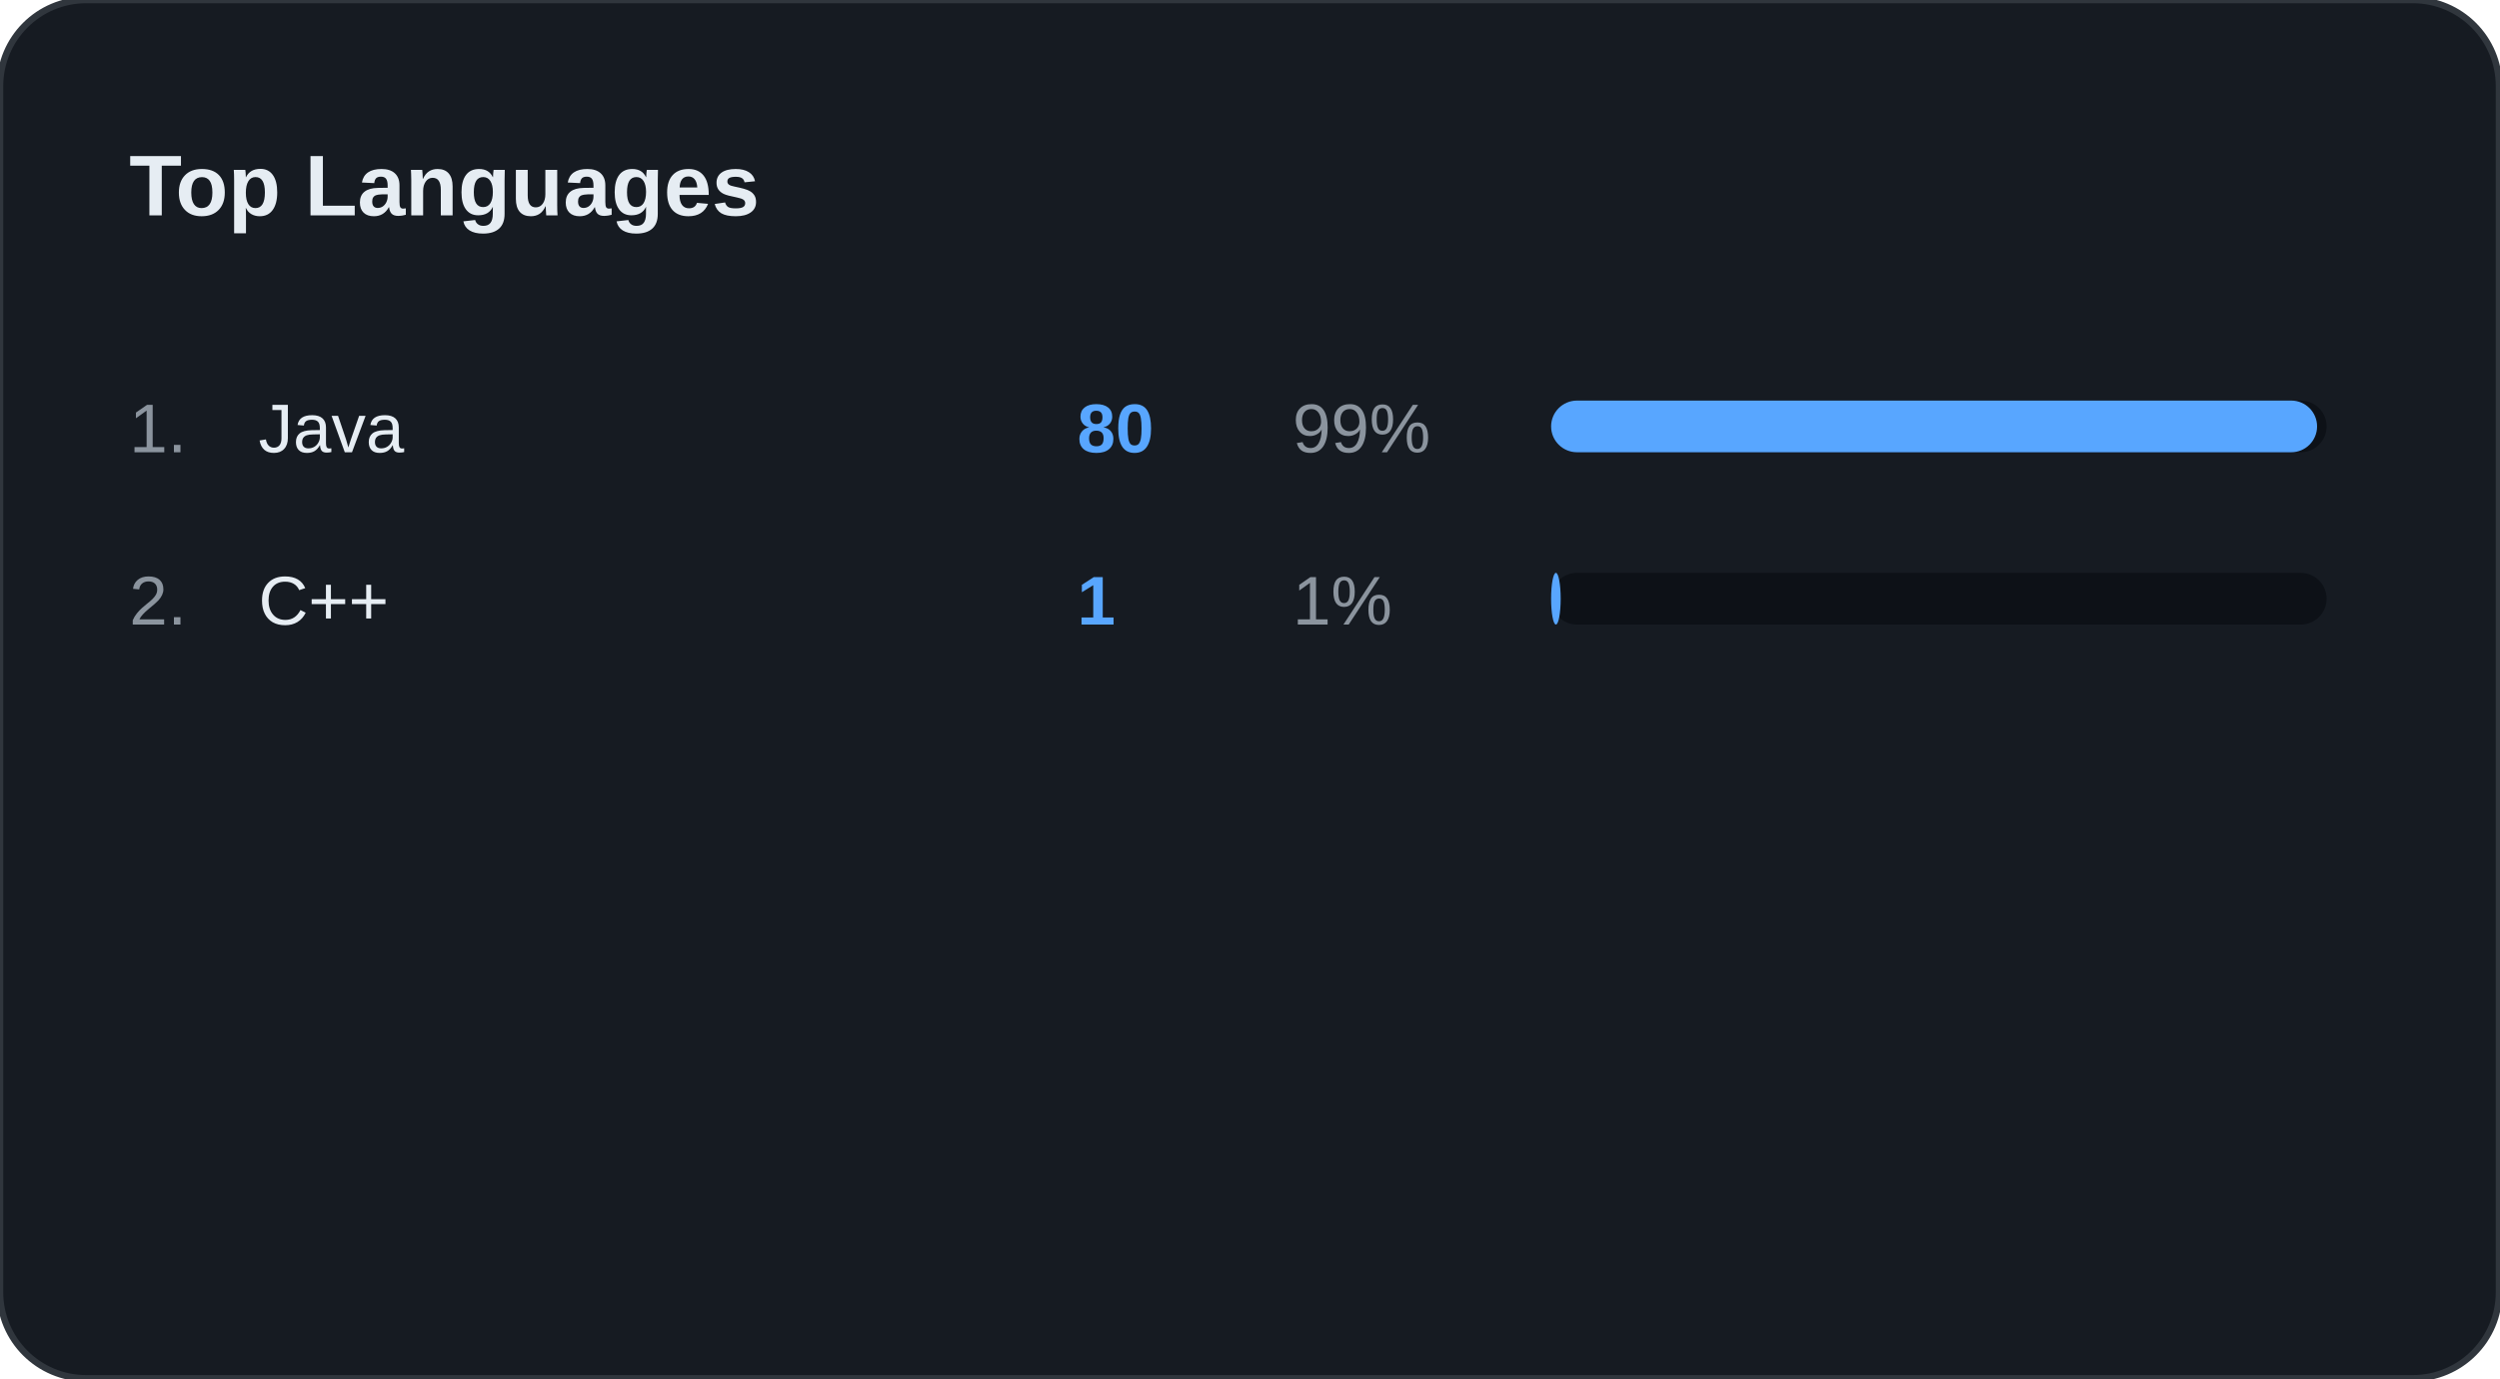
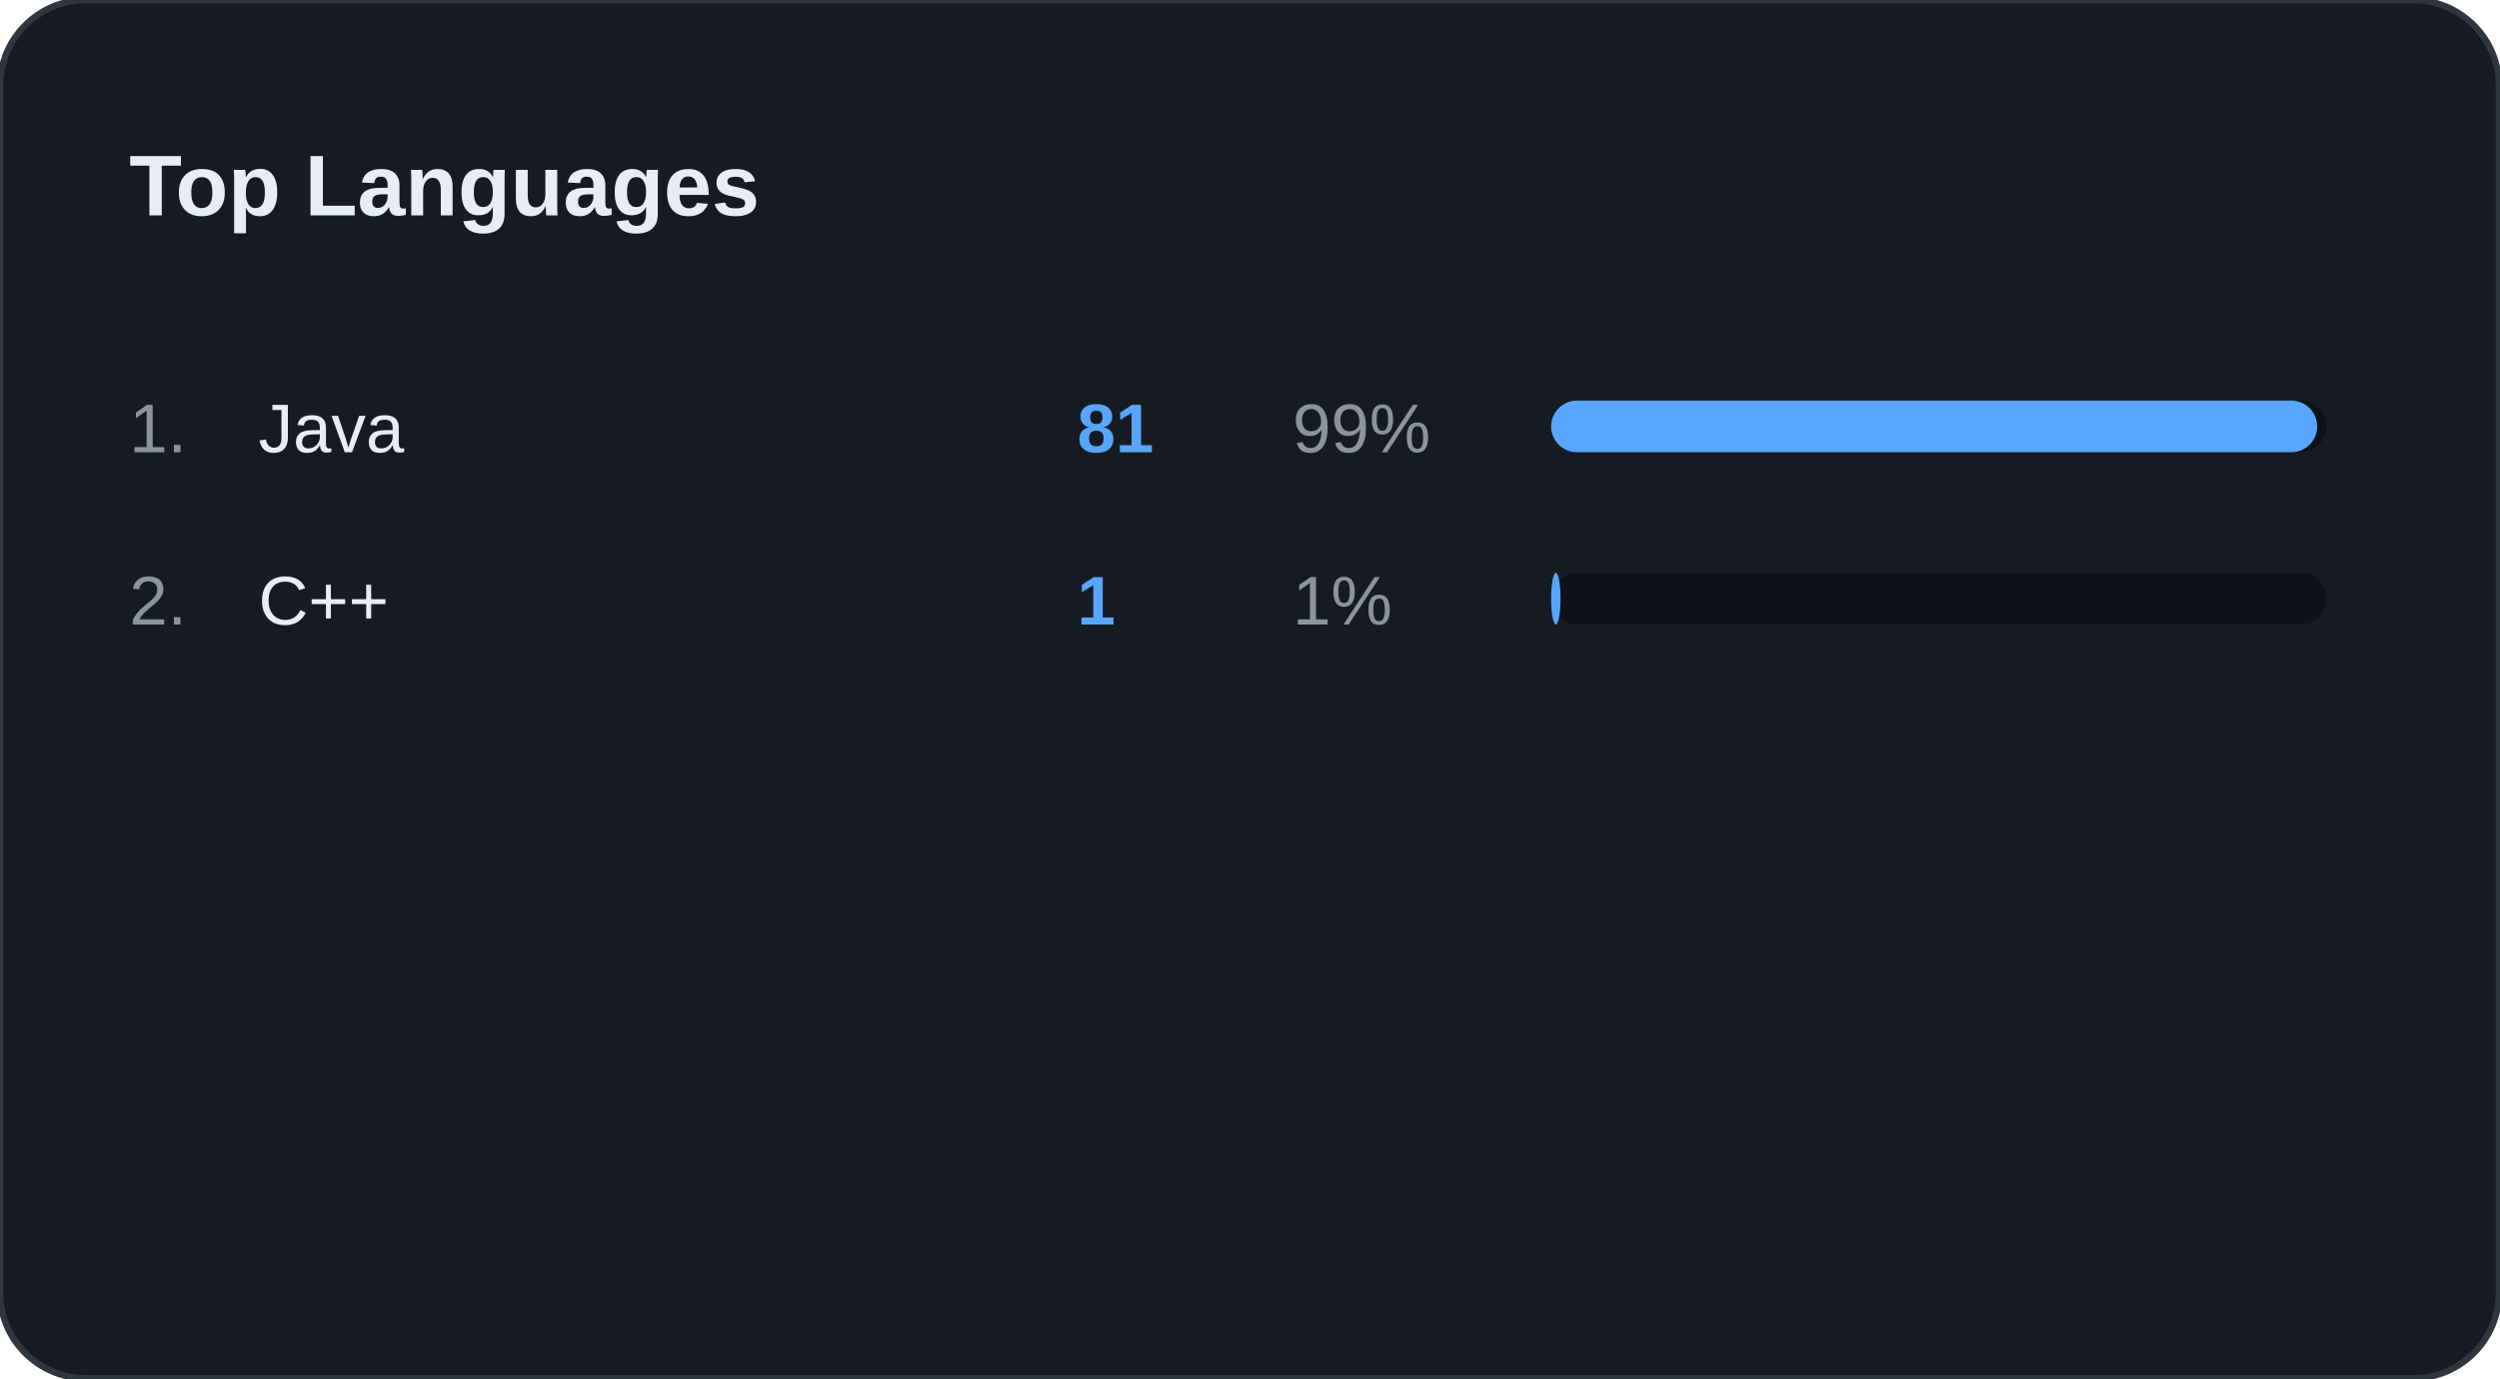
<svg xmlns="http://www.w3.org/2000/svg" width="100%" viewBox="0 0 580 320" preserveAspectRatio="xMidYMid meet">
  <rect width="580" height="320" rx="20" fill="#161B22" stroke="#30363D" stroke-width="1.5" />
  <text x="30" y="50" font-family="Segoe UI, Arial, sans-serif" font-size="20" font-weight="bold" fill="#E6EDF3">Top Languages</text>
  <text x="30" y="105" font-family="Segoe UI, Arial, sans-serif" font-size="16" fill="#8B949E">1.</text>
  <text x="60" y="105" font-family="Segoe UI, Arial, sans-serif" font-size="16" fill="#E6EDF3">Java</text>
-   <text x="250" y="105" font-family="Segoe UI, Arial, sans-serif" font-size="16" font-weight="bold" fill="#58A6FF">80</text>
+   <text x="250" y="105" font-family="Segoe UI, Arial, sans-serif" font-size="16" font-weight="bold" fill="#58A6FF">81</text>
  <text x="300" y="105" font-family="Segoe UI, Arial, sans-serif" font-size="16" fill="#8B949E">99%</text>
  <rect x="360" y="93" width="180" height="12" rx="6" fill="#0D1117" />
-   <rect x="360" y="93" width="177.778" height="12" rx="6" fill="#58A6FF" />
+   <rect x="360" y="93" width="177.805" height="12" rx="6" fill="#58A6FF" />
  <text x="30" y="145" font-family="Segoe UI, Arial, sans-serif" font-size="16" fill="#8B949E">2.</text>
  <text x="60" y="145" font-family="Segoe UI, Arial, sans-serif" font-size="16" fill="#E6EDF3">C++</text>
  <text x="250" y="145" font-family="Segoe UI, Arial, sans-serif" font-size="16" font-weight="bold" fill="#58A6FF">1</text>
  <text x="300" y="145" font-family="Segoe UI, Arial, sans-serif" font-size="16" fill="#8B949E">1%</text>
  <rect x="360" y="133" width="180" height="12" rx="6" fill="#0D1117" />
-   <rect x="360" y="133" width="2.222" height="12" rx="6" fill="#58A6FF" />
+   <rect x="360" y="133" width="2.195" height="12" rx="6" fill="#58A6FF" />
</svg>
